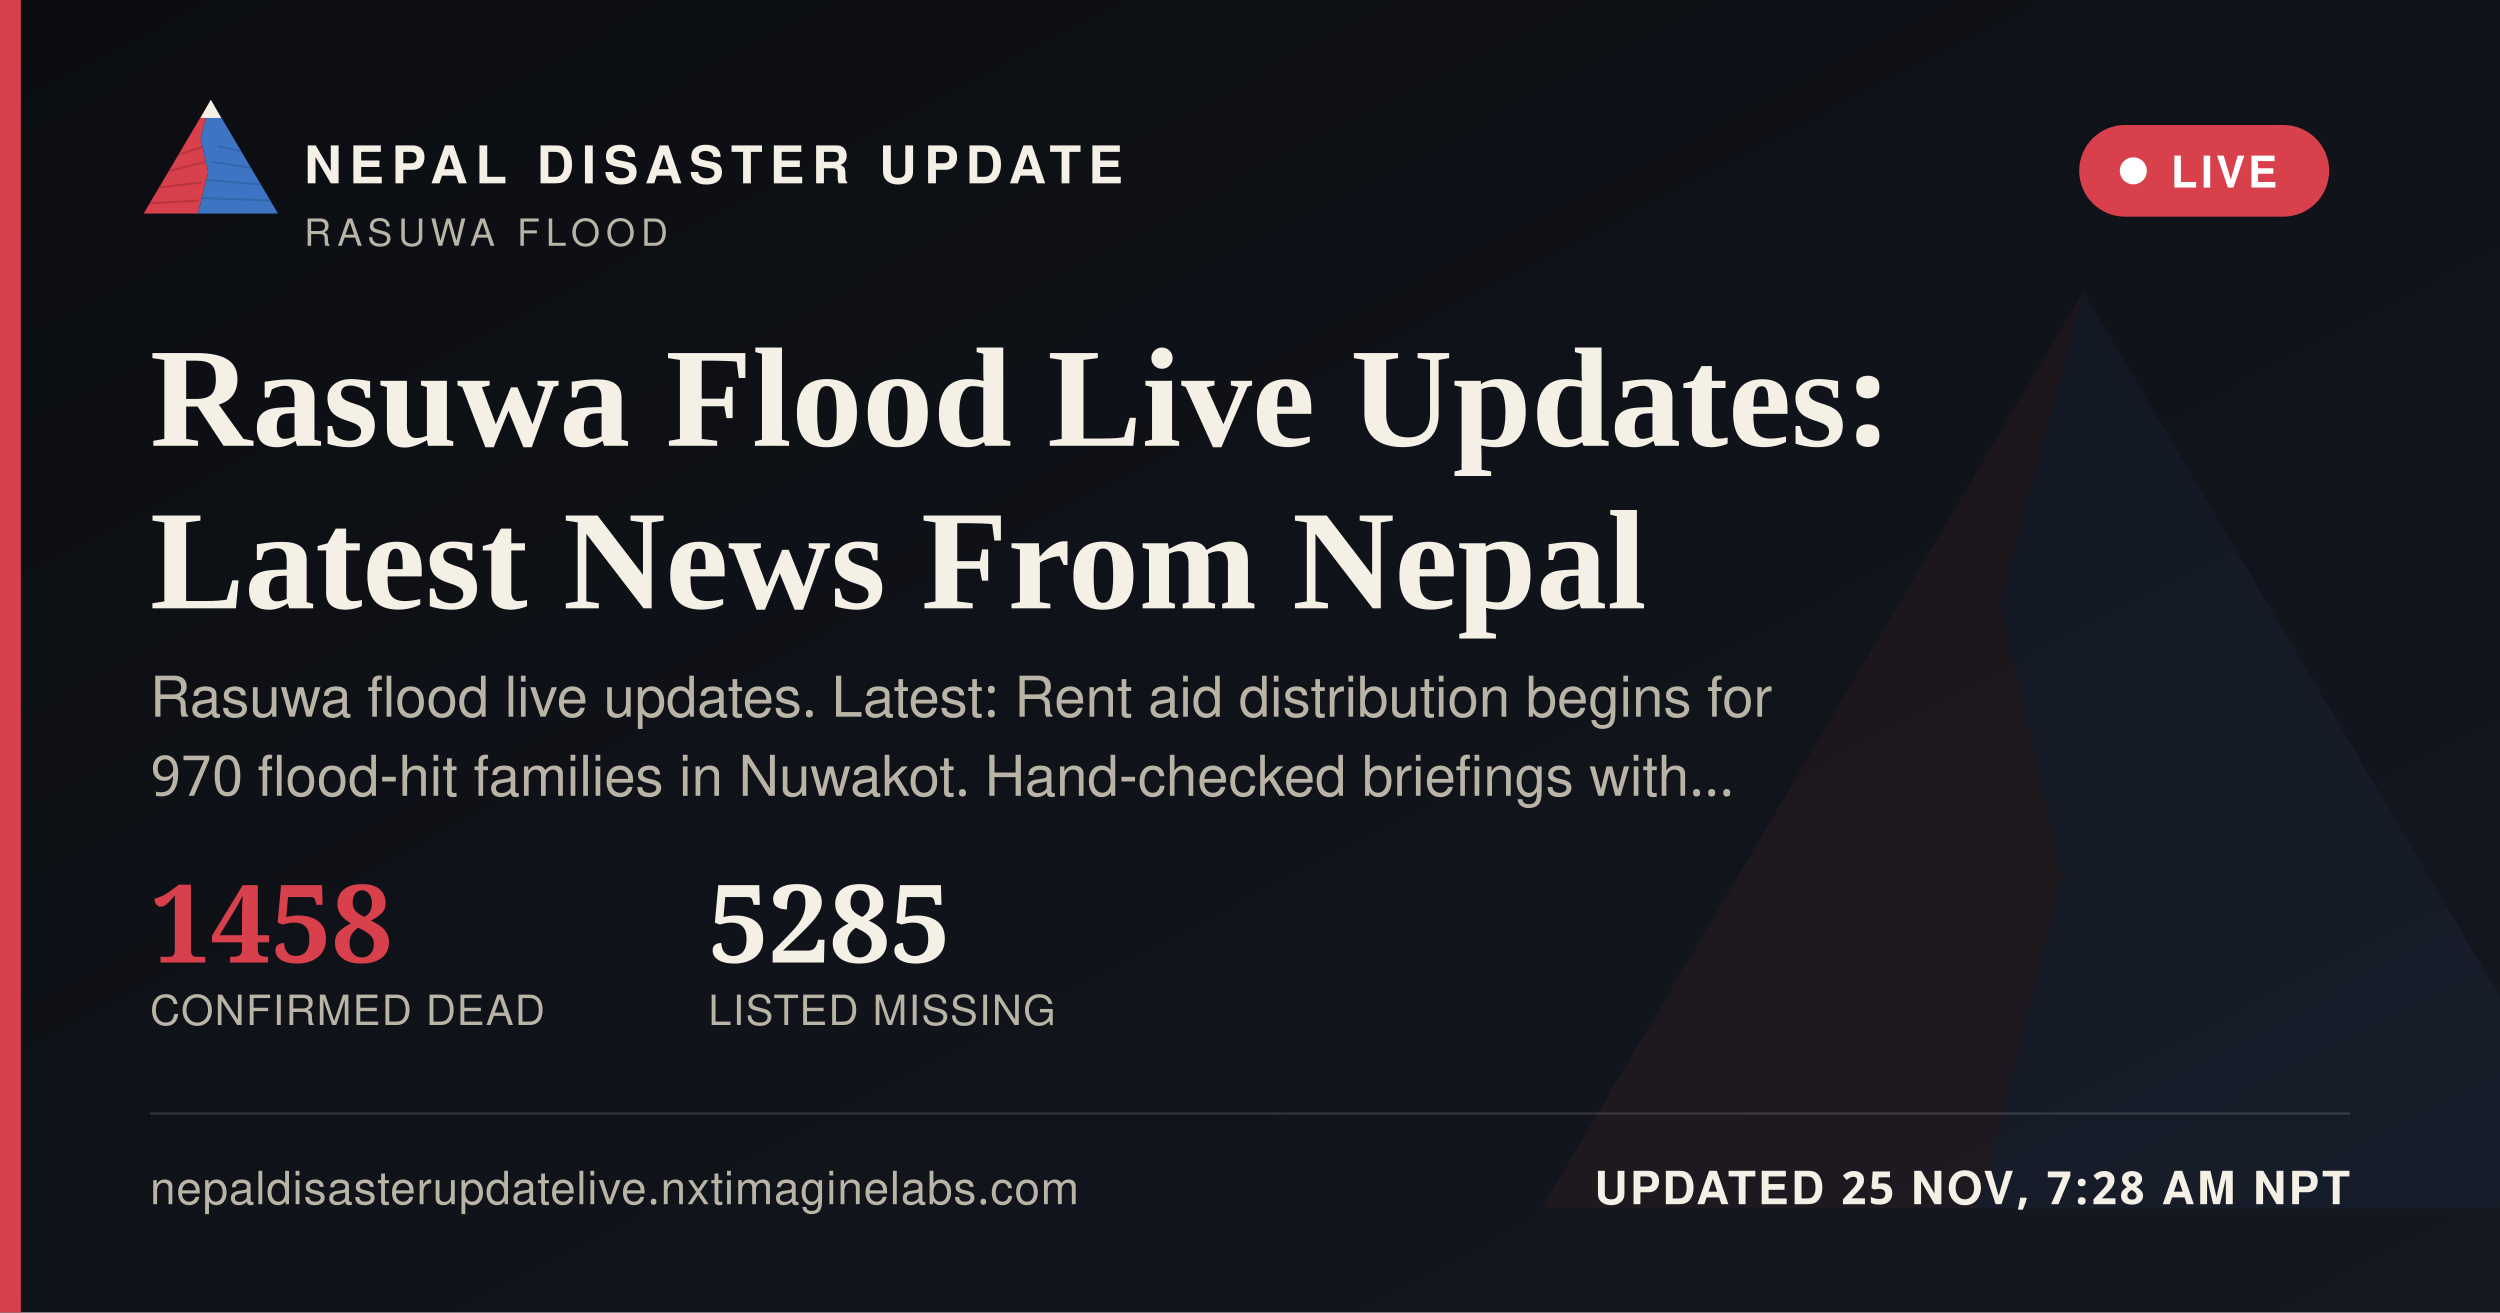
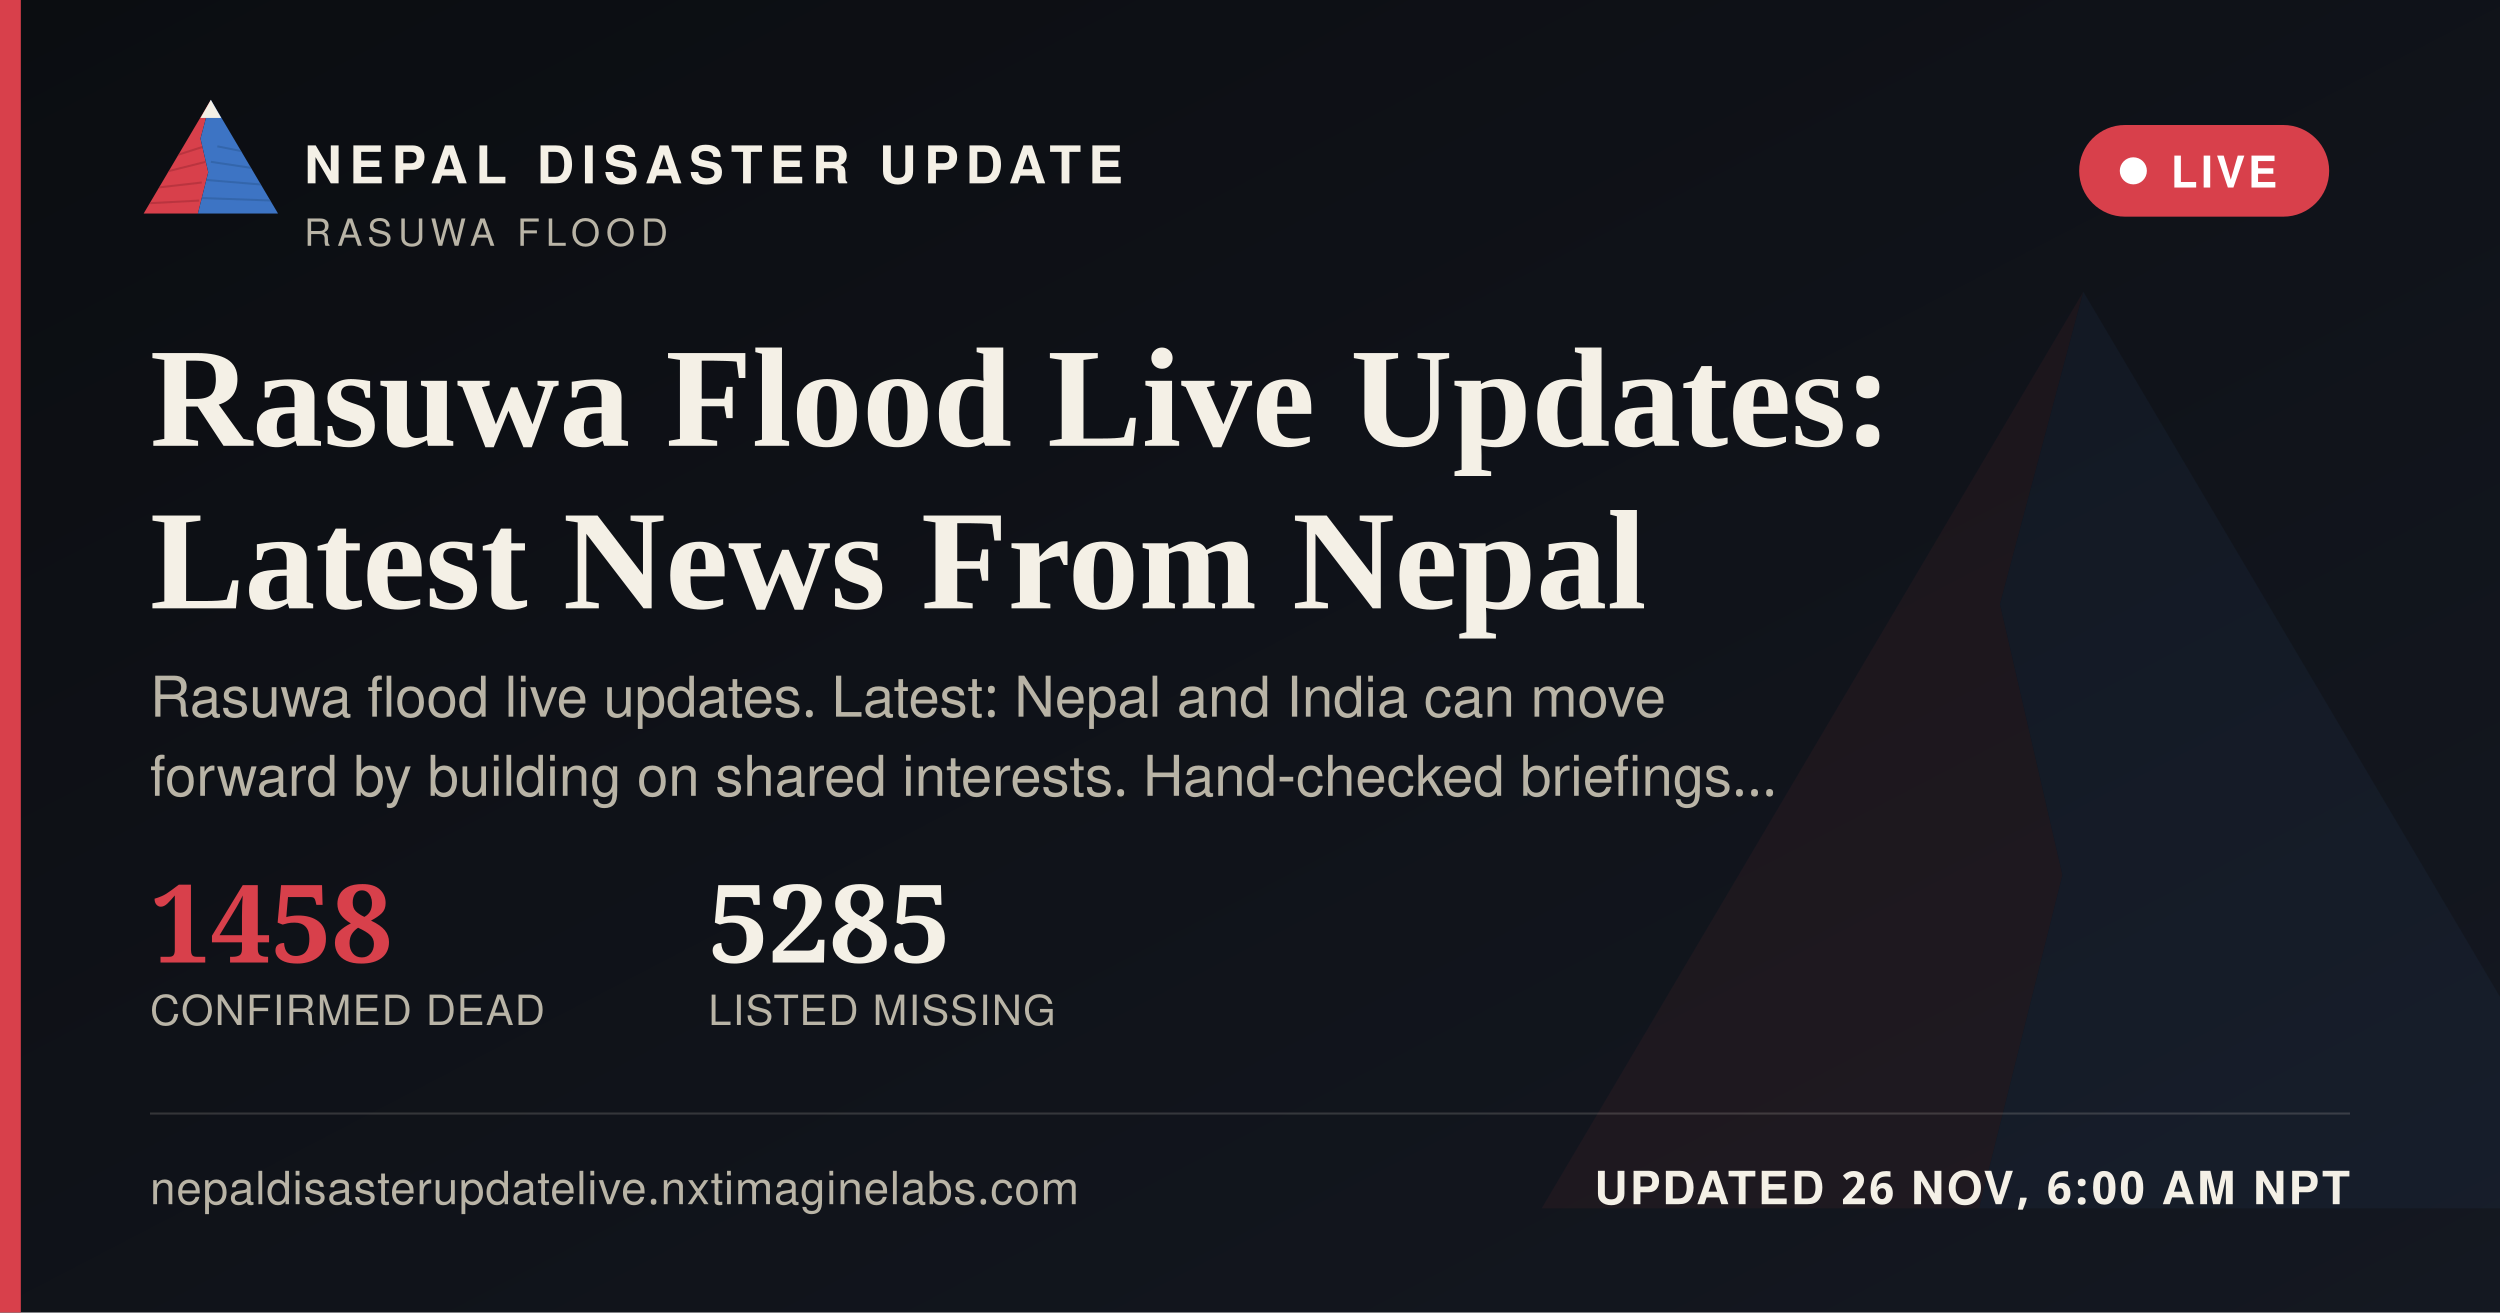
<svg xmlns="http://www.w3.org/2000/svg" width="1200" height="630" viewBox="0 0 1200 630">
  <defs>
    <linearGradient id="ogbg" x1="0" y1="0" x2="1" y2="1">
      <stop offset="0" stop-color="#0B0D11" />
      <stop offset="1" stop-color="#141821" />
    </linearGradient>
  </defs>
  <rect width="1200" height="630" fill="url(#ogbg)" />
  <g transform="translate(700,60) scale(5)" opacity="0.06">
    <polygon points="60,16 52,46 58,72 50,104 8,104" fill="#D8404B" />
    <polygon points="60,16 112,104 50,104 58,72 52,46" fill="#3D74C4" />
  </g>
  <rect x="0" y="0" width="10" height="630" fill="#D8404B" />
  <g transform="translate(64,38) scale(0.62)">
    <g>
      <defs>
        <clipPath id="ogLc">
          <polygon points="60,16 52,46 58,72 50,104 8,104" />
        </clipPath>
        <clipPath id="ogRc">
          <polygon points="60,16 112,104 50,104 58,72 52,46" />
        </clipPath>
      </defs>
      <polygon points="60,16 52,46 58,72 50,104 8,104" fill="#D8404B" />
      <g clip-path="url(#ogLc)" stroke="#A32A34" stroke-width="1.6" fill="none" opacity="0.55">
        <path d="M30,60 L55,52" />
        <path d="M24,72 L56,64" />
        <path d="M18,84 L53,80" />
        <path d="M13,96 L51,94" />
      </g>
      <polygon points="60,16 112,104 50,104 58,72 52,46" fill="#3D74C4" />
      <g clip-path="url(#ogRc)" stroke="#2A5793" stroke-width="1.6" fill="none" opacity="0.5">
        <path d="M65,52 L95,58" />
        <path d="M60,64 L100,70" />
        <path d="M56,78 L104,82" />
        <path d="M52,92 L108,94" />
      </g>
      <polygon points="60,16 52,30 68,30" fill="#F4F0E6" />
    </g>
  </g>
  <text x="146" y="88" font-family="'Public Sans', 'Noto Sans Devanagari', 'Helvetica Neue', Helvetica, Arial, sans-serif" font-size="25" font-weight="800" letter-spacing="3.6" fill="#F4F0E6">NEPAL DISASTER UPDATE</text>
  <text x="146" y="118" font-family="'Public Sans', 'Noto Sans Devanagari', 'Helvetica Neue', Helvetica, Arial, sans-serif" font-size="18" letter-spacing="2.8" fill="#B9B4A6">RASUWA FLOOD</text>
  <g>
    <rect x="998" y="60" width="120" height="44" rx="22" fill="#D8404B" stroke="none" />
    <circle cx="1024" cy="82" r="6.5" fill="#FFFFFF" />
    <text x="1042" y="90" font-family="'Public Sans', 'Noto Sans Devanagari', 'Helvetica Neue', Helvetica, Arial, sans-serif" font-size="21" font-weight="700" letter-spacing="1.6" fill="#FFFFFF">LIVE</text>
  </g>
  <text x="72" y="214" font-family="Newsreader, 'Noto Serif Devanagari', Georgia, 'Times New Roman', serif" font-size="68" font-weight="600" fill="#F4F0E6">Rasuwa Flood Live Updates:</text>
  <text x="72" y="292" font-family="Newsreader, 'Noto Serif Devanagari', Georgia, 'Times New Roman', serif" font-size="68" font-weight="600" fill="#F4F0E6">Latest News From Nepal</text>
-   <text x="72" y="344" font-family="'Public Sans', 'Noto Sans Devanagari', 'Helvetica Neue', Helvetica, Arial, sans-serif" font-size="27" fill="#B9B4A6">Rasuwa flood live updates. Latest: Rent aid distribution begins for</text>
-   <text x="72" y="382" font-family="'Public Sans', 'Noto Sans Devanagari', 'Helvetica Neue', Helvetica, Arial, sans-serif" font-size="27" fill="#B9B4A6">970 flood-hit families in Nuwakot. Hand-checked briefings with…</text>
+   <text x="72" y="344" font-family="'Public Sans', 'Noto Sans Devanagari', 'Helvetica Neue', Helvetica, Arial, sans-serif" font-size="27" fill="#B9B4A6">Rasuwa flood live updates. Latest: Nepal and India can move</text>
+   <text x="72" y="382" font-family="'Public Sans', 'Noto Sans Devanagari', 'Helvetica Neue', Helvetica, Arial, sans-serif" font-size="27" fill="#B9B4A6">forward by building on shared interests. Hand-checked briefings…</text>
  <g transform="translate(72,462)">
    <text x="0" y="0" font-family="Newsreader, 'Noto Serif Devanagari', Georgia, 'Times New Roman', serif" font-size="52" font-weight="600" fill="#D8404B">1458</text>
    <text x="0" y="30" font-family="'Public Sans', 'Noto Sans Devanagari', 'Helvetica Neue', Helvetica, Arial, sans-serif" font-size="20" letter-spacing="0.6" fill="#B9B4A6">CONFIRMED DEAD</text>
    <text x="268" y="0" font-family="Newsreader, 'Noto Serif Devanagari', Georgia, 'Times New Roman', serif" font-size="52" font-weight="600" fill="#F4F0E6">5285</text>
    <text x="268" y="30" font-family="'Public Sans', 'Noto Sans Devanagari', 'Helvetica Neue', Helvetica, Arial, sans-serif" font-size="20" letter-spacing="0.6" fill="#B9B4A6">LISTED MISSING</text>
  </g>
  <rect x="72" y="534" width="1056" height="1" fill="rgba(244,240,230,0.16)" />
  <text x="72" y="578" font-family="'Public Sans', 'Noto Sans Devanagari', 'Helvetica Neue', Helvetica, Arial, sans-serif" font-size="22" fill="#B9B4A6" letter-spacing="0.4">nepaldisasterupdatelive.nxtimaginelabs.com</text>
-   <text x="1128" y="578" text-anchor="end" font-family="'Public Sans', 'Noto Sans Devanagari', 'Helvetica Neue', Helvetica, Arial, sans-serif" font-size="22" font-weight="700" letter-spacing="1.2" fill="#F4F0E6">UPDATED 25 NOV, 7:28 AM NPT</text>
+   <text x="1128" y="578" text-anchor="end" font-family="'Public Sans', 'Noto Sans Devanagari', 'Helvetica Neue', Helvetica, Arial, sans-serif" font-size="22" font-weight="700" letter-spacing="1.2" fill="#F4F0E6">UPDATED 26 NOV, 6:00 AM NPT</text>
</svg>
